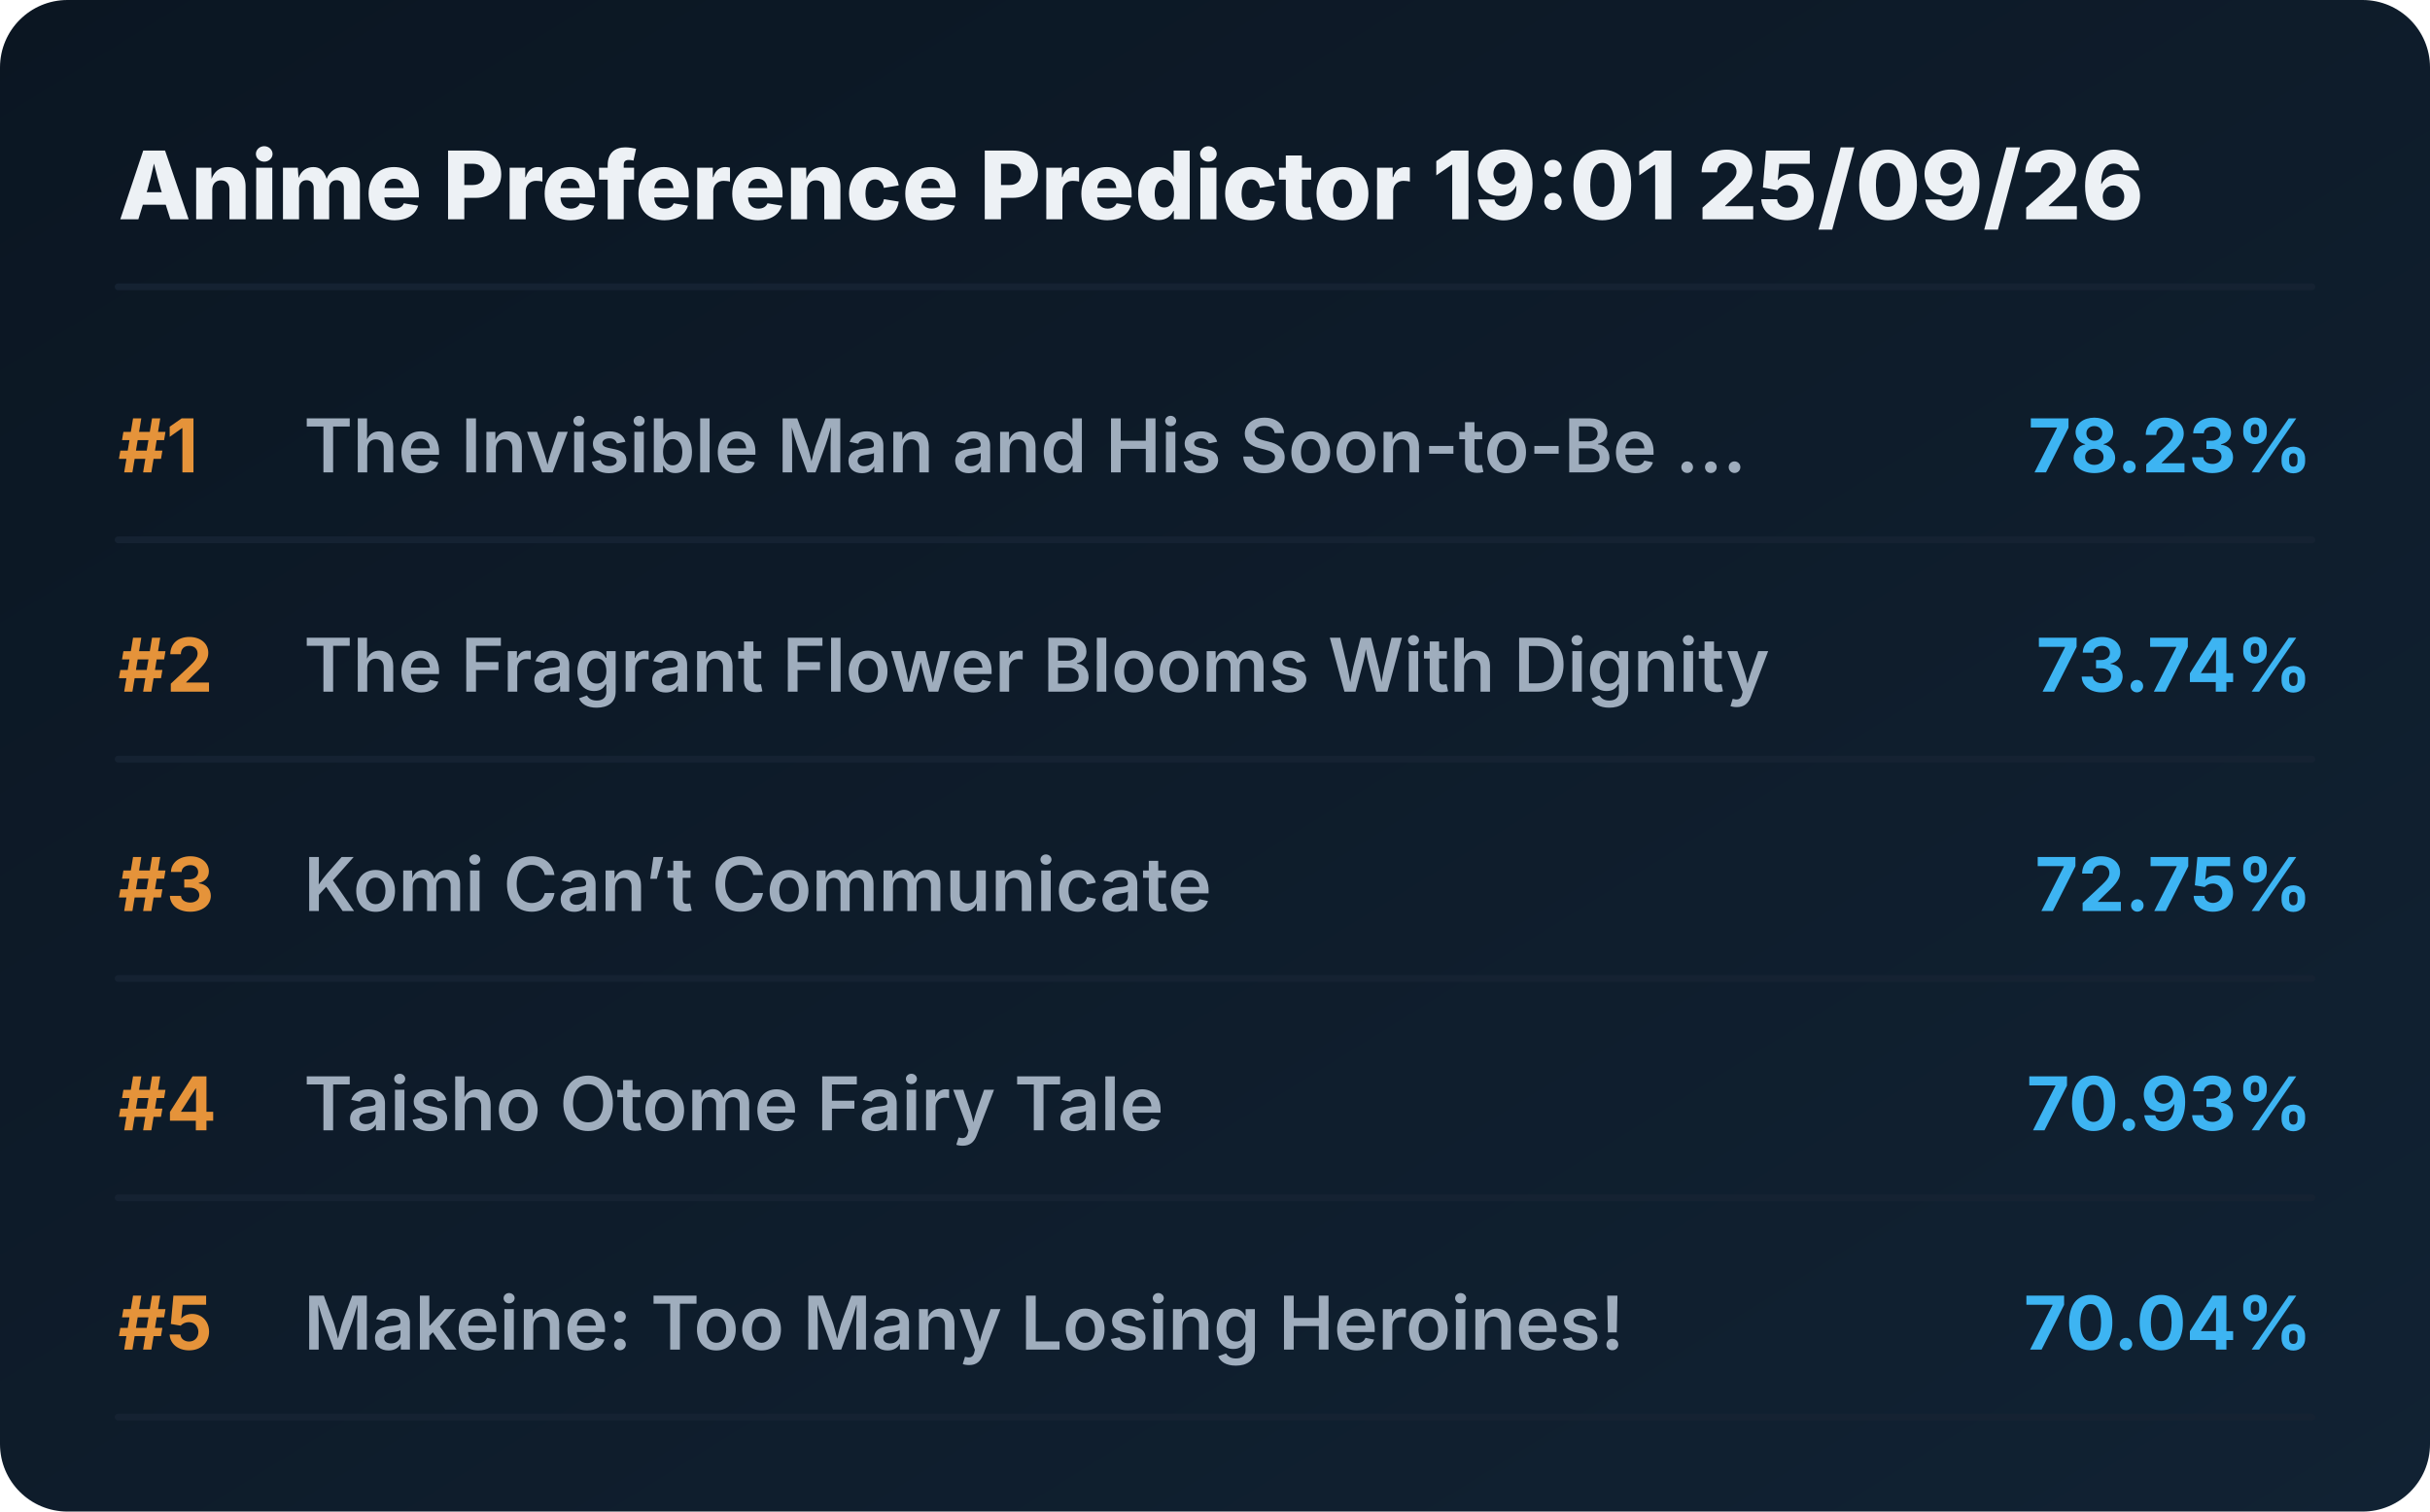
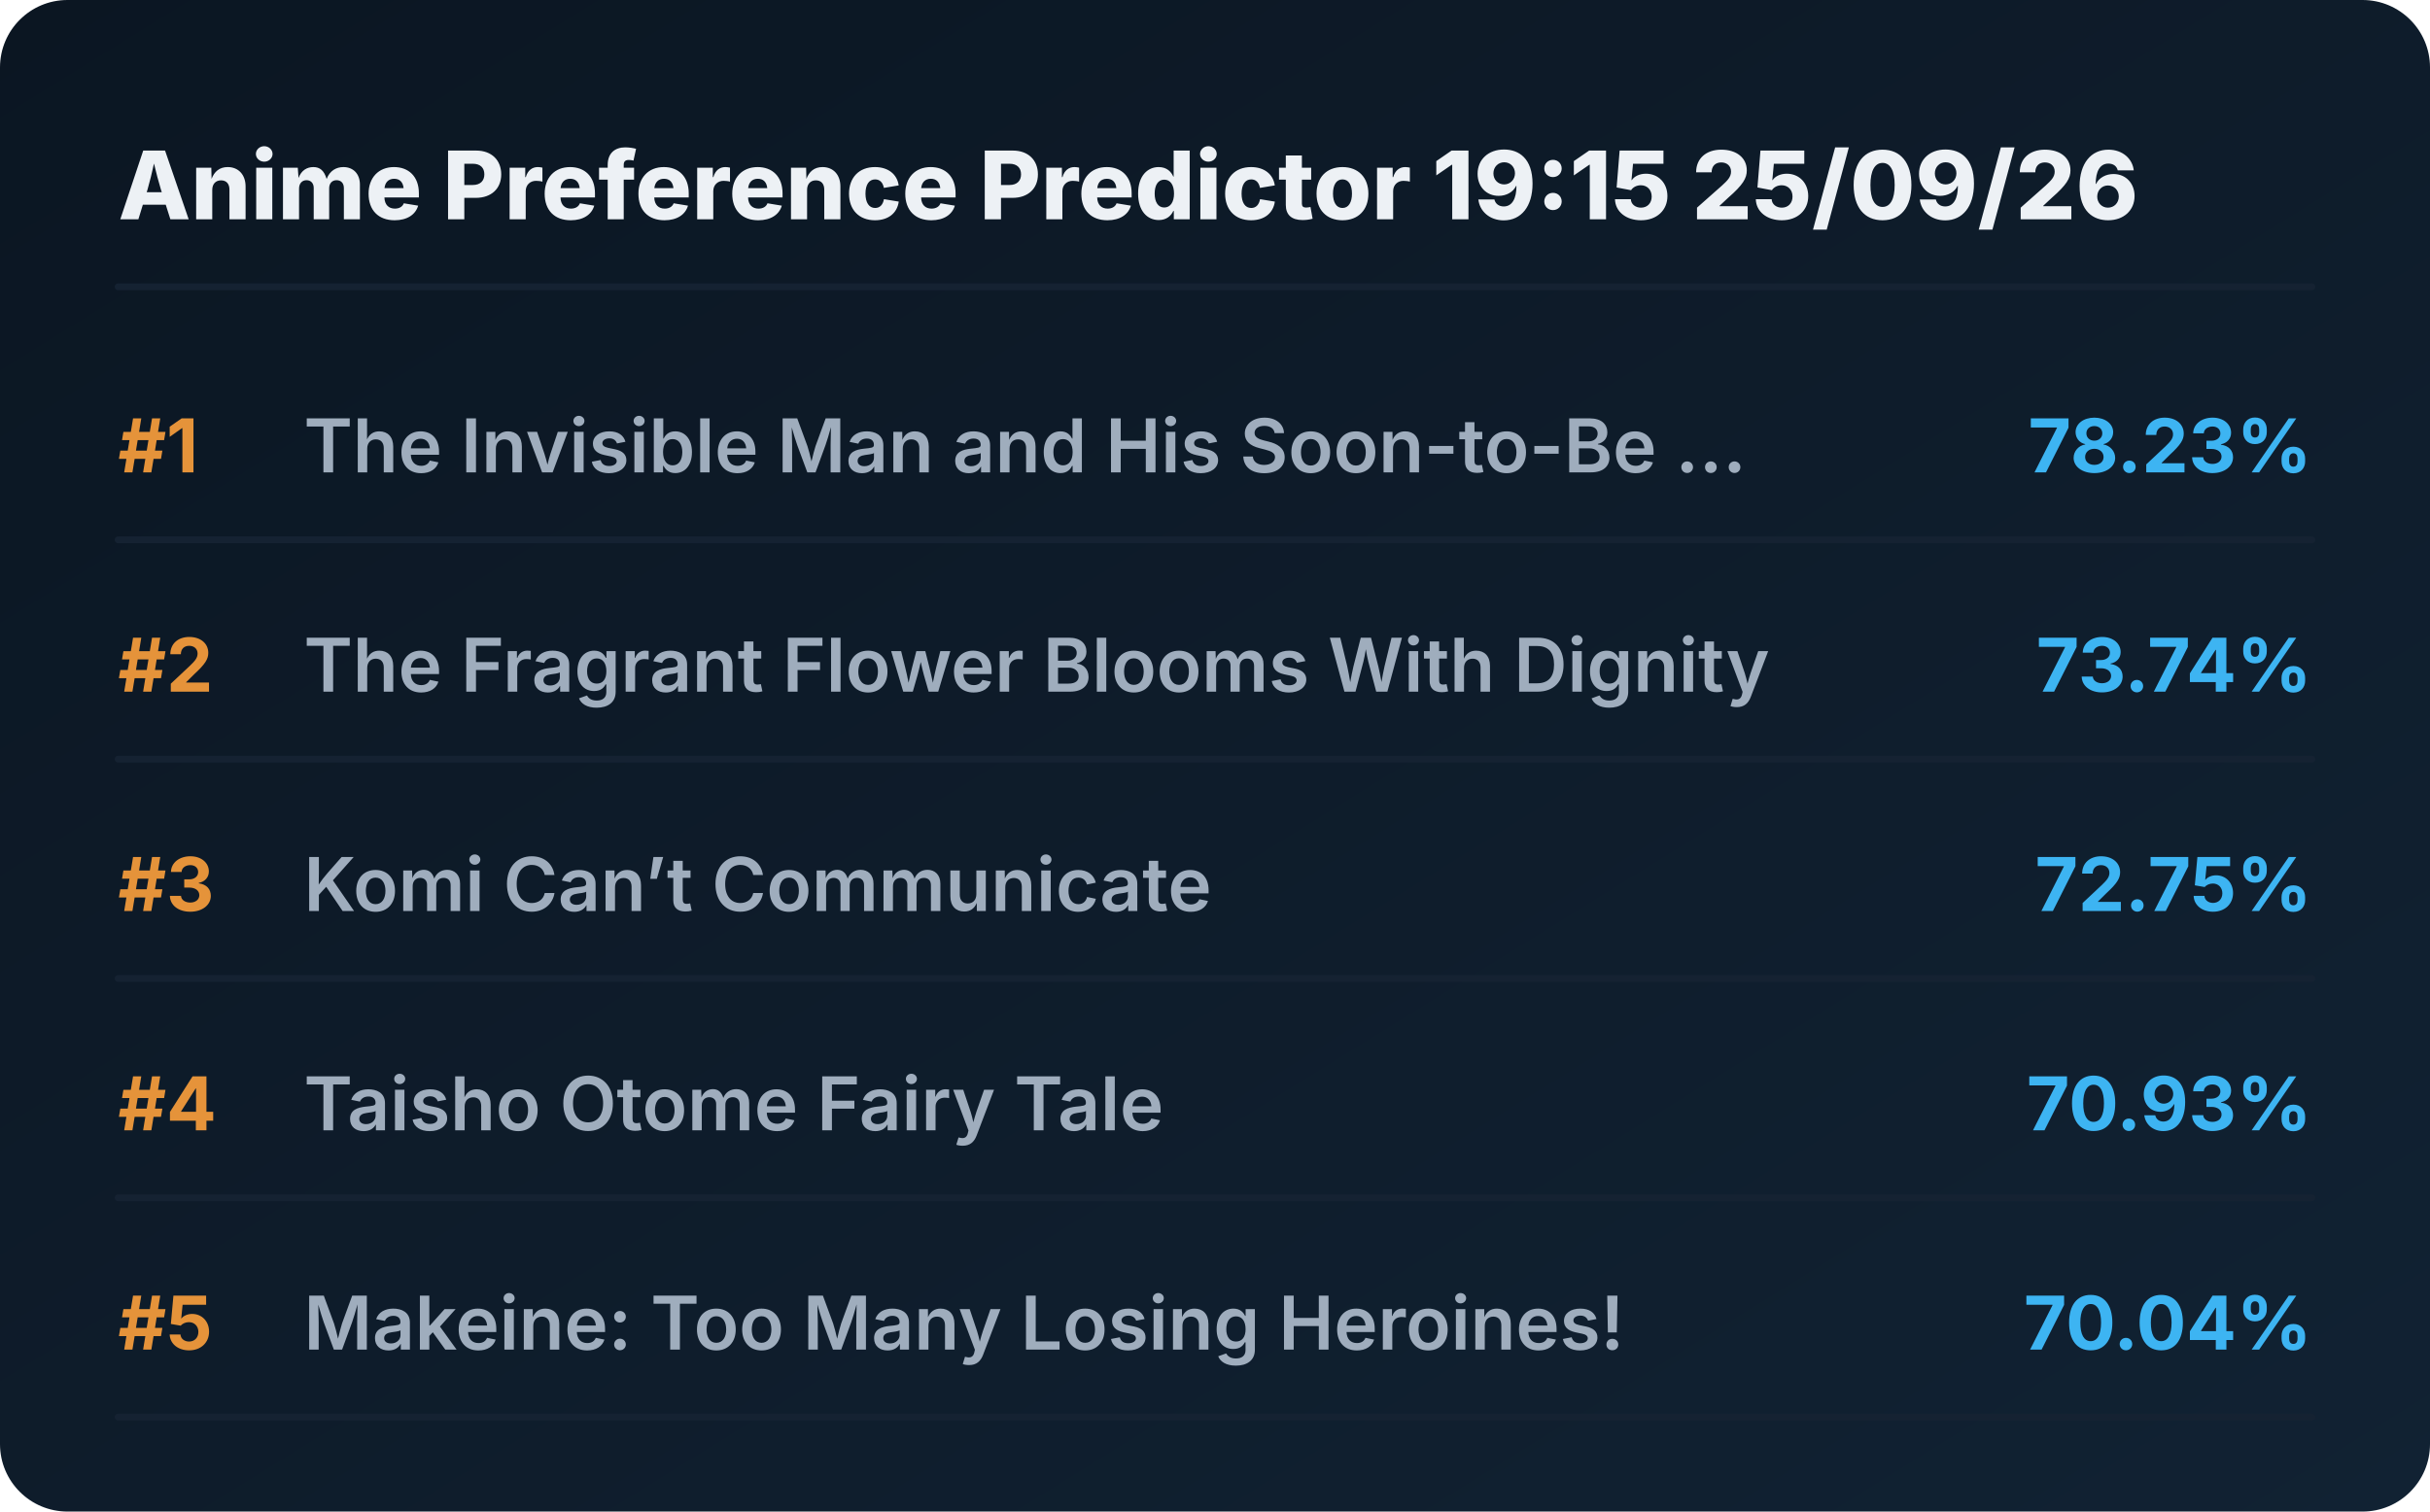
<svg xmlns="http://www.w3.org/2000/svg" viewBox="0 0 720 448" preserveAspectRatio="xMidYMid meet" style="width: 100%; height: auto; max-width: 720px;">
  <defs>
    <linearGradient id="boxGrad" x1="0%" y1="0%" x2="100%" y2="100%">
      <stop offset="0%" stop-color="#0b1622" />
      <stop offset="100%" stop-color="#112233" />
    </linearGradient>
    <clipPath id="titleClip">
      <rect x="90" y="0" width="510" height="100%" />
    </clipPath>
  </defs>
  <style>
    .bg { fill: url(#boxGrad); rx: 20px; }
    .header { font-family: 'Overpass', 'Inter', system-ui, sans-serif; font-weight: 800; font-size: 28px; fill: #edf1f5; }
    .rank { font-family: 'Overpass', 'Inter', system-ui, sans-serif; font-weight: 700; font-size: 22px; fill: #e5933a; }
    .title { font-family: 'Overpass', 'Inter', system-ui, sans-serif; font-weight: 600; font-size: 22px; fill: #9fadbd; }
    .score { font-family: 'Overpass', 'Inter', system-ui, sans-serif; font-weight: 700; font-size: 22px; fill: #3db4f2; }
    .line { stroke: #152232; stroke-width: 2; stroke-linecap: round; }
  </style>
  <rect class="bg" width="720" height="448" />
-   <text x="35" y="65" class="header">Anime Preference Predictor 19:01 25/09/26</text>
+   <text x="35" y="65" class="header">Anime Preference Predictor 19:15 25/09/26</text>
  <line x1="35" y1="85" x2="685" y2="85" class="line" />
  <g transform="translate(0, 0)">
    <text x="35" y="140" class="rank">#1</text>
    <text x="90" y="140" class="title">The Invisible Man and His Soon-to-Be ...</text>
    <text x="685" y="140" class="score" text-anchor="end">78.23%</text>
    <line x1="35" y1="160" x2="685" y2="160" class="line" />
  </g>
  <g transform="translate(0, 65)">
    <text x="35" y="140" class="rank">#2</text>
    <text x="90" y="140" class="title">The Fragrant Flower Blooms With Dignity</text>
    <text x="685" y="140" class="score" text-anchor="end">73.74%</text>
    <line x1="35" y1="160" x2="685" y2="160" class="line" />
  </g>
  <g transform="translate(0, 130)">
    <text x="35" y="140" class="rank">#3</text>
    <text x="90" y="140" class="title">Komi Can’t Communicate</text>
    <text x="685" y="140" class="score" text-anchor="end">72.75%</text>
    <line x1="35" y1="160" x2="685" y2="160" class="line" />
  </g>
  <g transform="translate(0, 195)">
    <text x="35" y="140" class="rank">#4</text>
    <text x="90" y="140" class="title">Taisho Otome Fairy Tale</text>
    <text x="685" y="140" class="score" text-anchor="end">70.93%</text>
    <line x1="35" y1="160" x2="685" y2="160" class="line" />
  </g>
  <g transform="translate(0, 260)">
    <text x="35" y="140" class="rank">#5</text>
    <text x="90" y="140" class="title">Makeine: Too Many Losing Heroines!</text>
    <text x="685" y="140" class="score" text-anchor="end">70.04%</text>
    <line x1="35" y1="160" x2="685" y2="160" class="line" />
  </g>
</svg>
